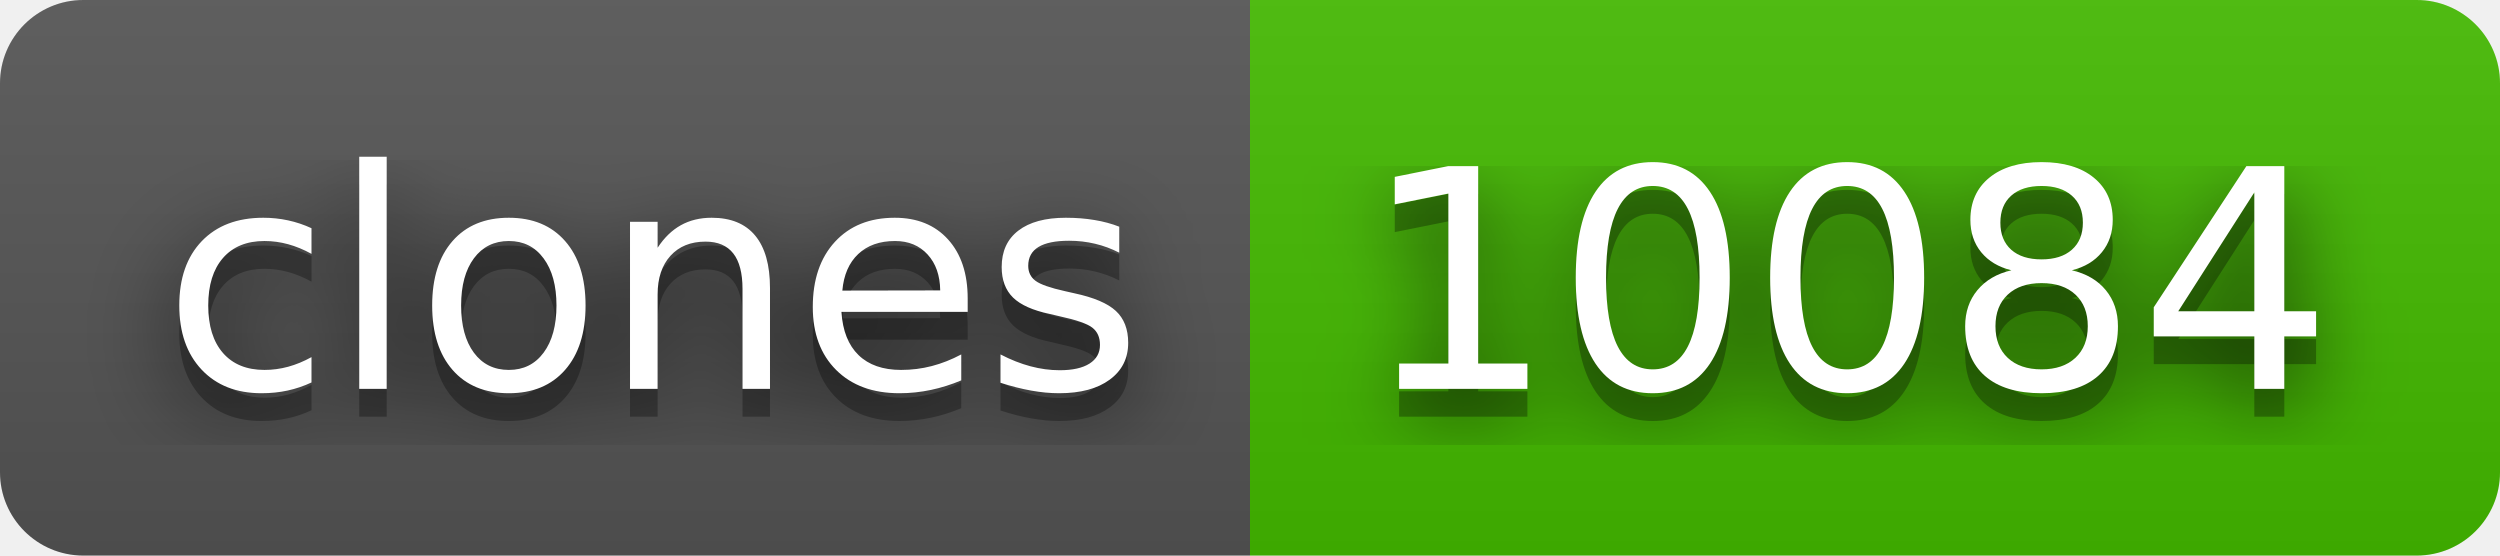
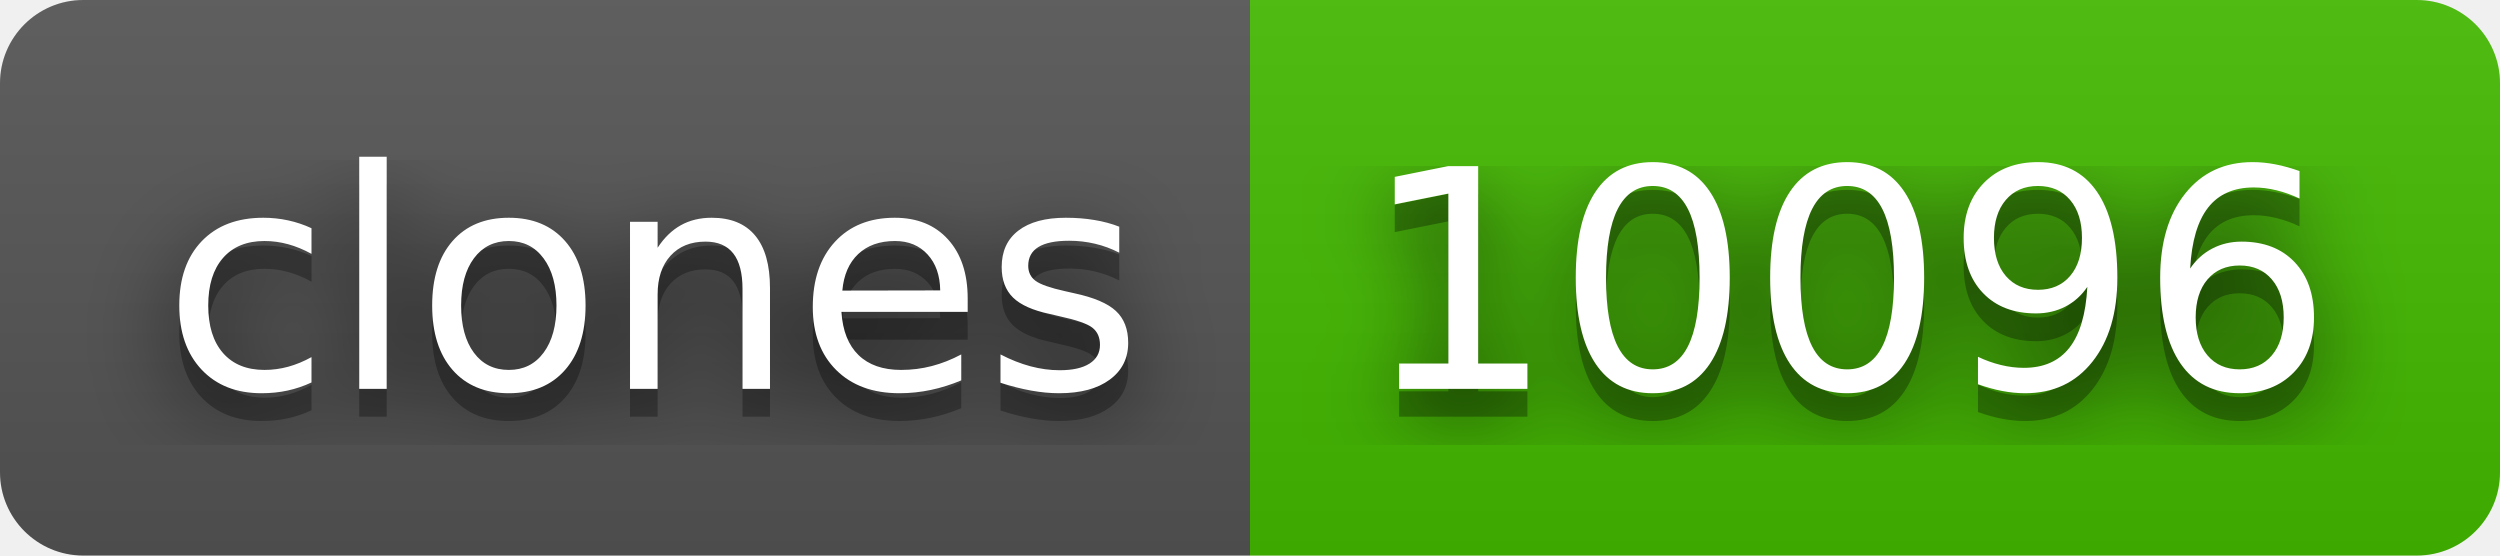
- <svg xmlns="http://www.w3.org/2000/svg" width="90" height="20" role="img" aria-label="clones: 10084">
+ <svg xmlns="http://www.w3.org/2000/svg" width="90" height="20" role="img" aria-label="clones: 10096">
  <filter id="blur">
    <feGaussianBlur stdDeviation="16" />
  </filter>
  <linearGradient id="s" x2="0" y2="100%">
    <stop offset="0" stop-color="#bbb" stop-opacity=".1" />
    <stop offset="1" stop-opacity=".1" />
  </linearGradient>
  <clipPath id="r">
    <rect width="90" height="20" rx="3" />
  </clipPath>
  <g clip-path="url(#r)">
    <rect width="45" height="20" fill="#555" />
    <rect x="45" width="45" height="20" fill="#4b0" />
    <rect width="90" height="20" fill="url(#s)" />
  </g>
  <g fill="#fff" text-anchor="middle" font-family="Verdana,Geneva,DejaVu Sans,sans-serif" text-rendering="geometricPrecision" font-size="110">
    <g transform="scale(.1)">
      <g aria-hidden="true" fill="#010101">
        <text x="235" y="150" fill-opacity=".8" filter="url(#blur)" textLength="350">clones</text>
        <text x="235" y="150" fill-opacity=".3" textLength="350">clones</text>
      </g>
      <text x="235" y="140" textLength="350">clones</text>
    </g>
    <g transform="scale(.1)">
      <g aria-hidden="true" fill="#010101">
-         <text x="665" y="150" fill-opacity=".8" filter="url(#blur)" textLength="350">10084</text>
-         <text x="665" y="150" fill-opacity=".3" textLength="350">10084</text>
+         <text x="665" y="150" fill-opacity=".8" filter="url(#blur)" textLength="350">10096</text>
+         <text x="665" y="150" fill-opacity=".3" textLength="350">10096</text>
      </g>
-       <text x="665" y="140" textLength="350">10084</text>
+       <text x="665" y="140" textLength="350">10096</text>
    </g>
  </g>
</svg>
